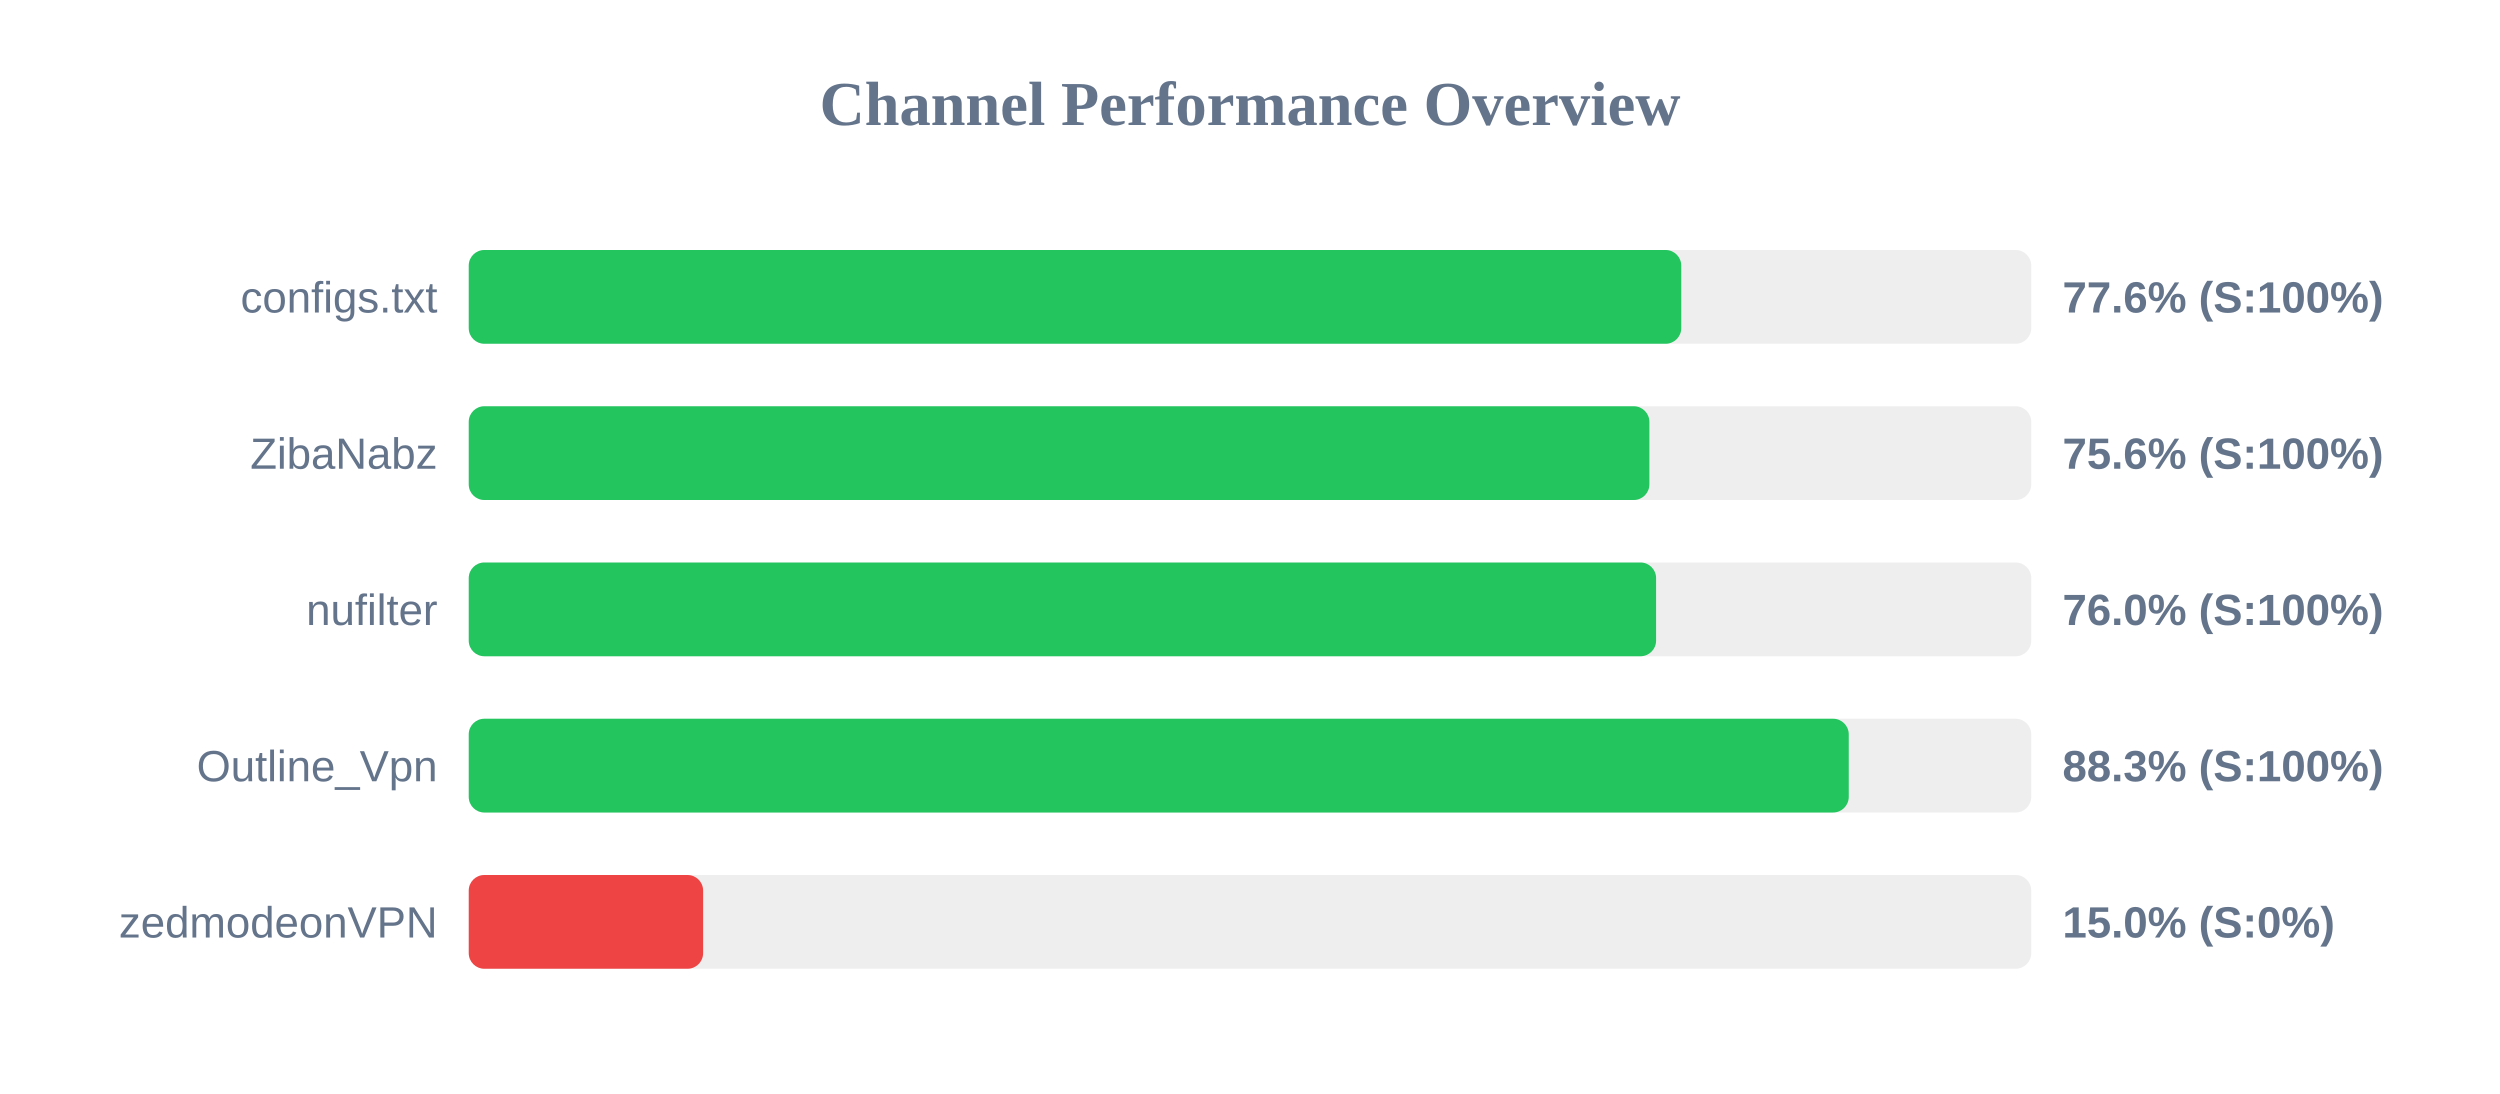
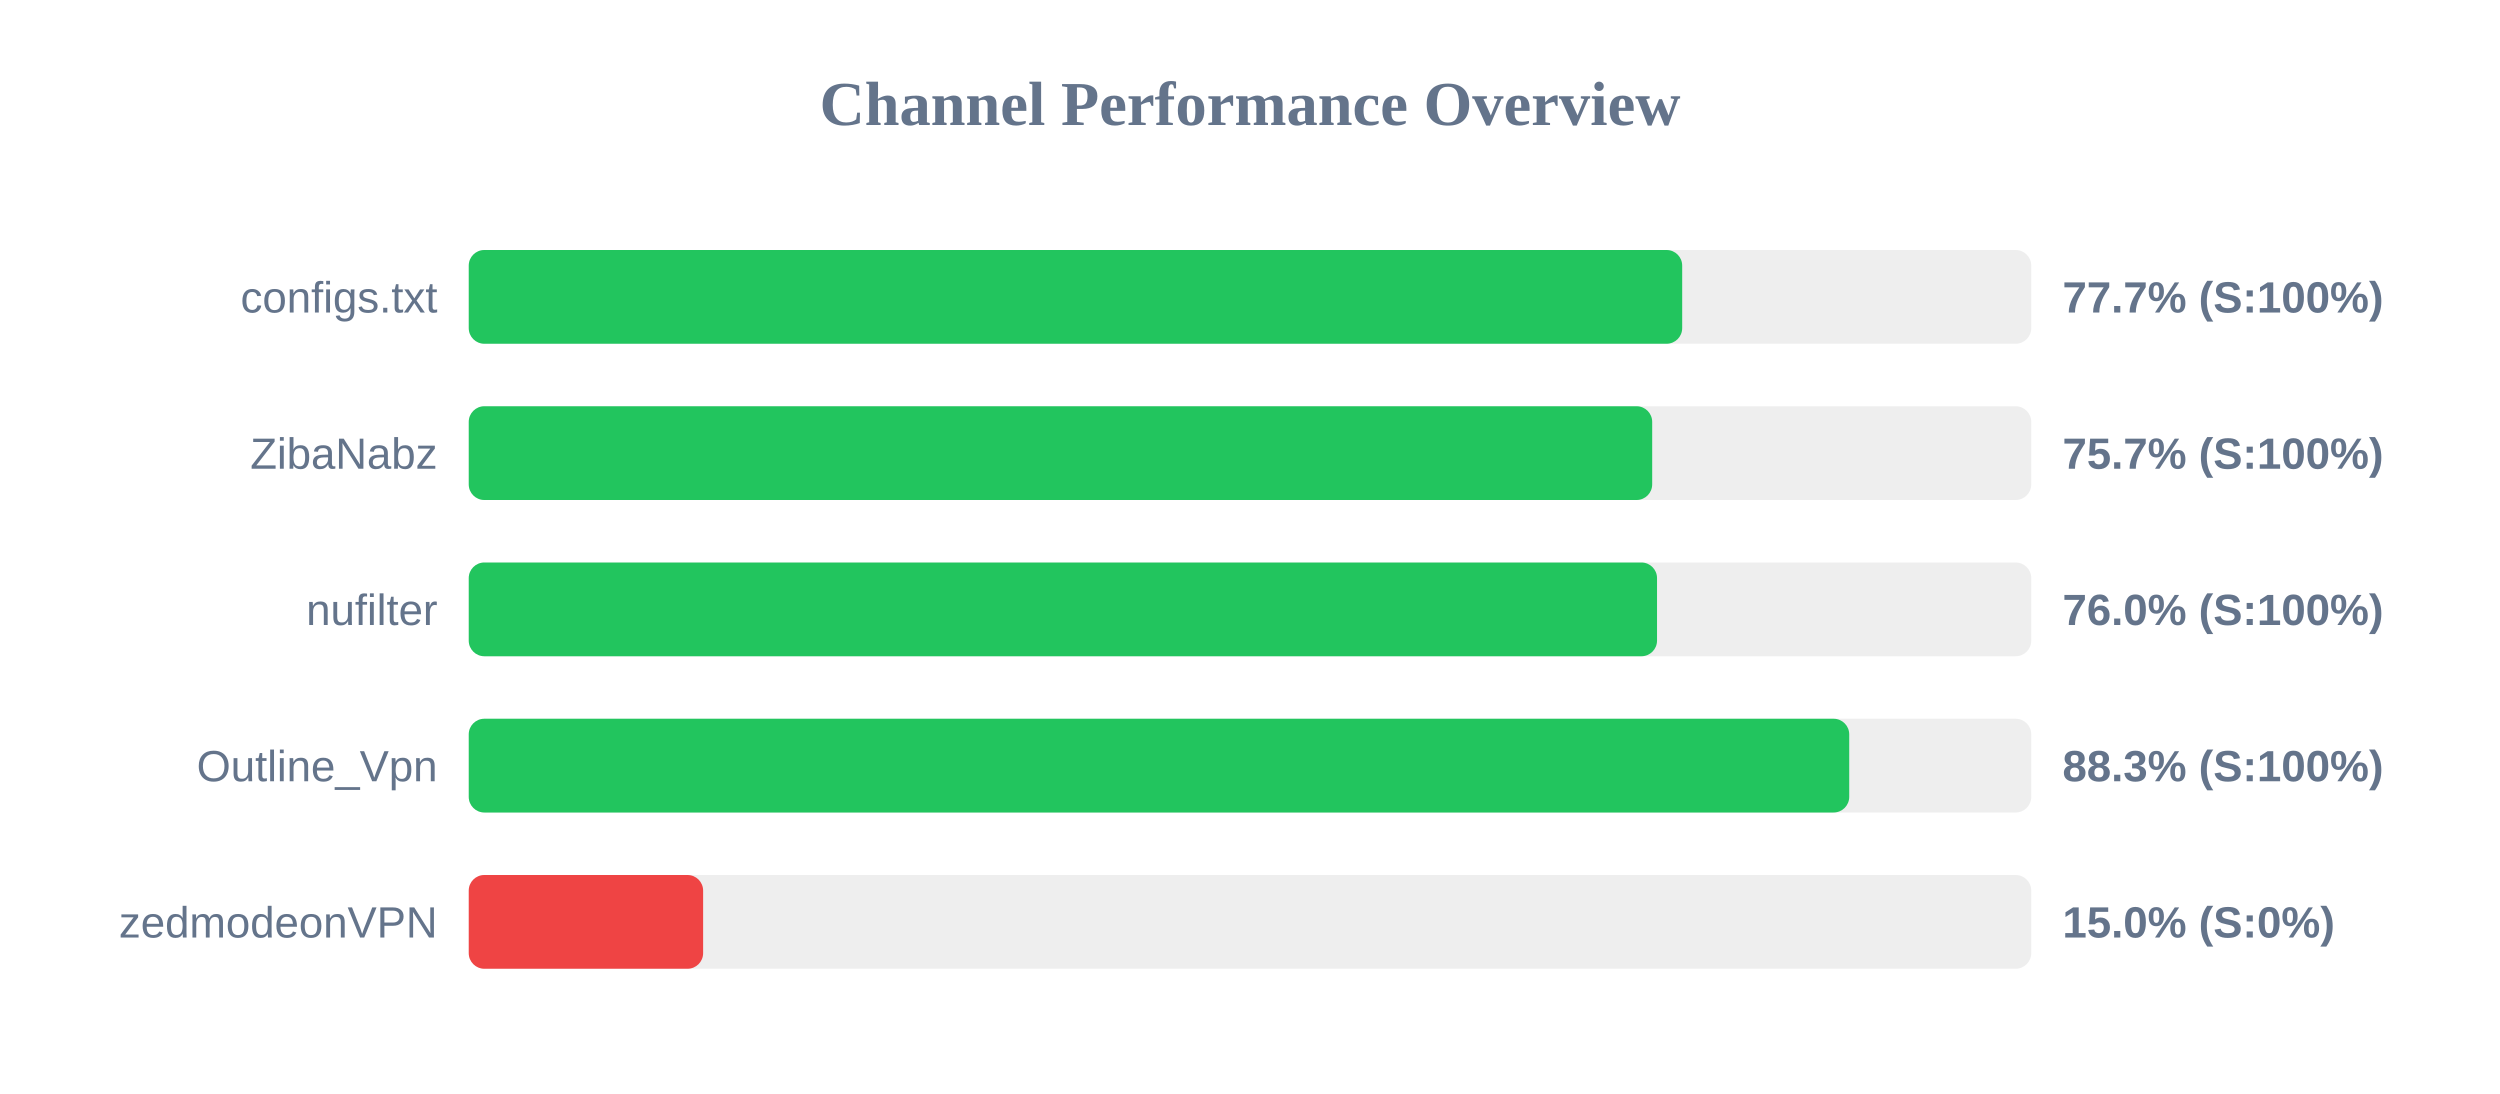
<svg xmlns="http://www.w3.org/2000/svg" width="800" height="350" version="1.1">
  <style>
        .row { font: 14px Arial; fill: #64748b; }
        .score { font: bold 14px Arial; fill: #64748b; }
    </style>
  <text x="400" y="40" text-anchor="middle" font-size="20px" font-weight="bold" fill="#64748b">Channel Performance Overview</text>
  <rect x="150" y="80" width="500" height="30" fill="#eee" rx="5" />
-   <rect x="150" y="80" width="388.0" height="30" fill="#22c55e" rx="5" />
+   <rect x="150" y="80" width="388.3" height="30" fill="#22c55e" rx="5" />
  <text x="140" y="100" text-anchor="end" class="row">configs.txt</text>
-   <text x="660" y="100" text-anchor="start" class="score">77.6% (S:100%)</text>
+   <text x="660" y="100" text-anchor="start" class="score">77.7% (S:100%)</text>
  <rect x="150" y="130" width="500" height="30" fill="#eee" rx="5" />
-   <rect x="150" y="130" width="377.8" height="30" fill="#22c55e" rx="5" />
+   <rect x="150" y="130" width="378.7" height="30" fill="#22c55e" rx="5" />
  <text x="140" y="150" text-anchor="end" class="row">ZibaNabz</text>
-   <text x="660" y="150" text-anchor="start" class="score">75.6% (S:100%)</text>
+   <text x="660" y="150" text-anchor="start" class="score">75.7% (S:100%)</text>
  <rect x="150" y="180" width="500" height="30" fill="#eee" rx="5" />
-   <rect x="150" y="180" width="379.95" height="30" fill="#22c55e" rx="5" />
+   <rect x="150" y="180" width="380.25" height="30" fill="#22c55e" rx="5" />
  <text x="140" y="200" text-anchor="end" class="row">nufilter</text>
  <text x="660" y="200" text-anchor="start" class="score">76.0% (S:100%)</text>
  <rect x="150" y="230" width="500" height="30" fill="#eee" rx="5" />
-   <rect x="150" y="230" width="441.6" height="30" fill="#22c55e" rx="5" />
+   <rect x="150" y="230" width="441.75" height="30" fill="#22c55e" rx="5" />
  <text x="140" y="250" text-anchor="end" class="row">Outline_Vpn</text>
  <text x="660" y="250" text-anchor="start" class="score">88.3% (S:100%)</text>
  <rect x="150" y="280" width="500" height="30" fill="#eee" rx="5" />
  <rect x="150" y="280" width="75.0" height="30" fill="#ef4444" rx="5" />
  <text x="140" y="300" text-anchor="end" class="row">zedmodeonVPN</text>
  <text x="660" y="300" text-anchor="start" class="score">15.0% (S:0%)</text>
</svg>
